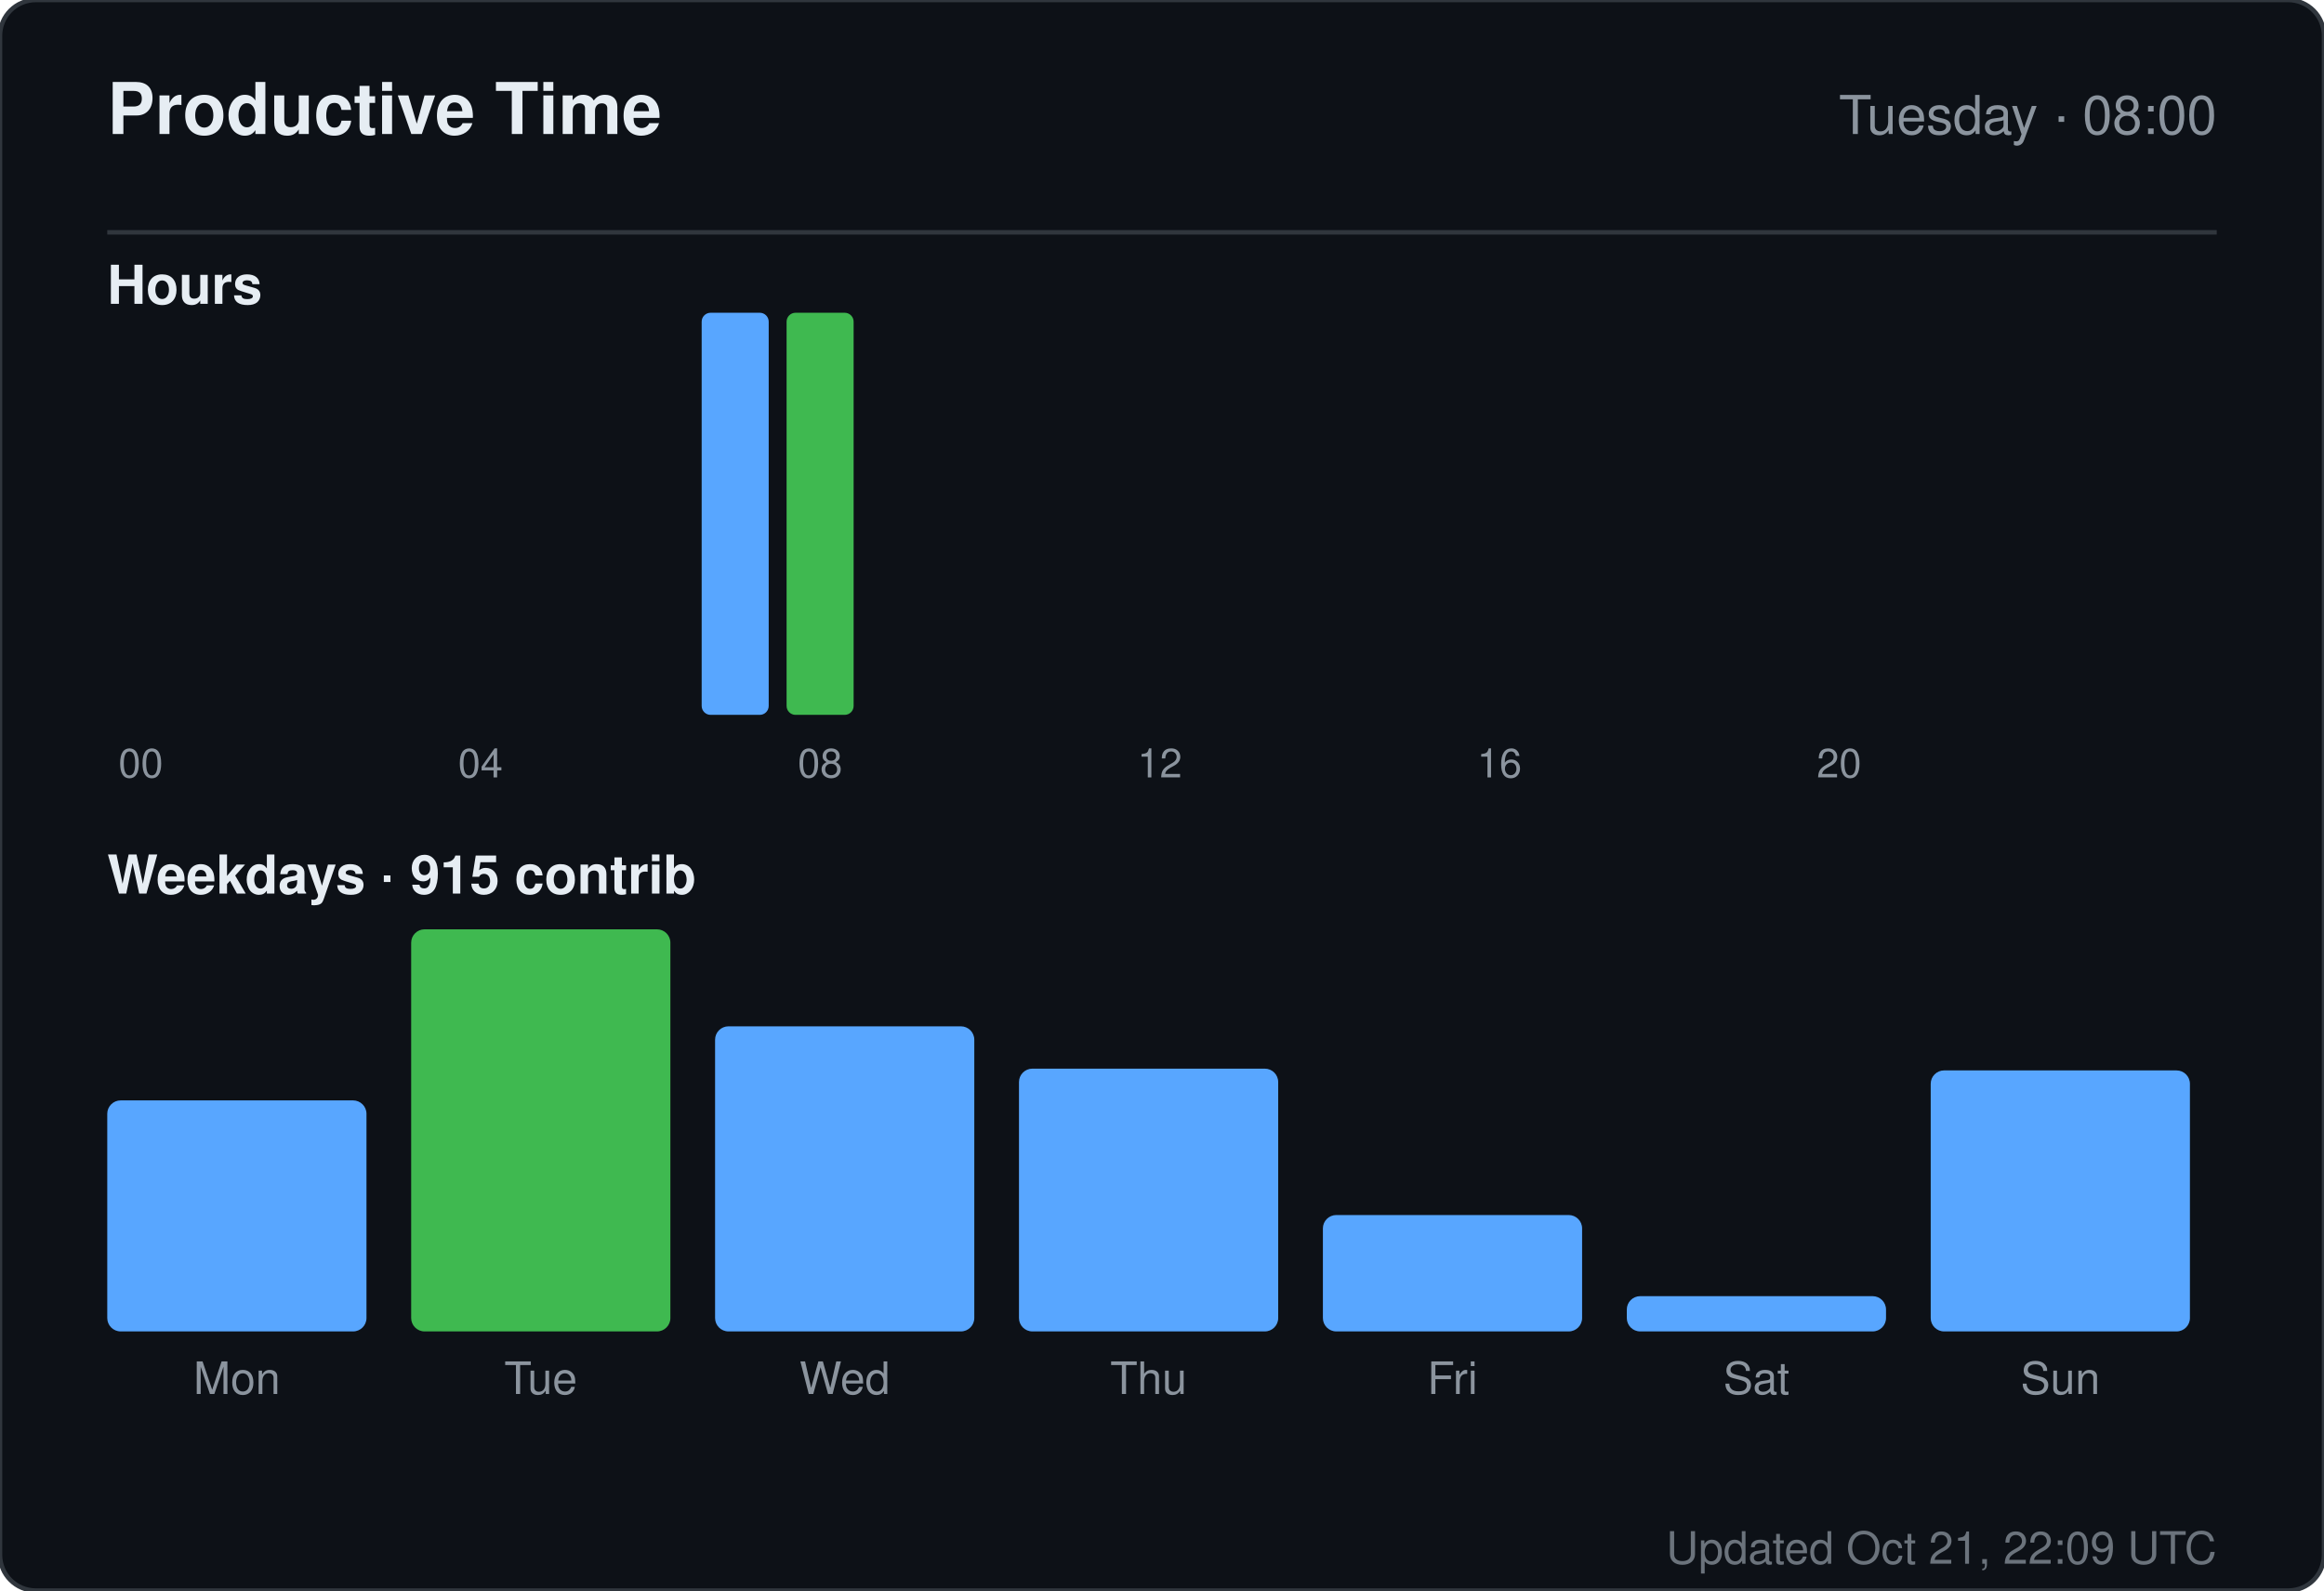
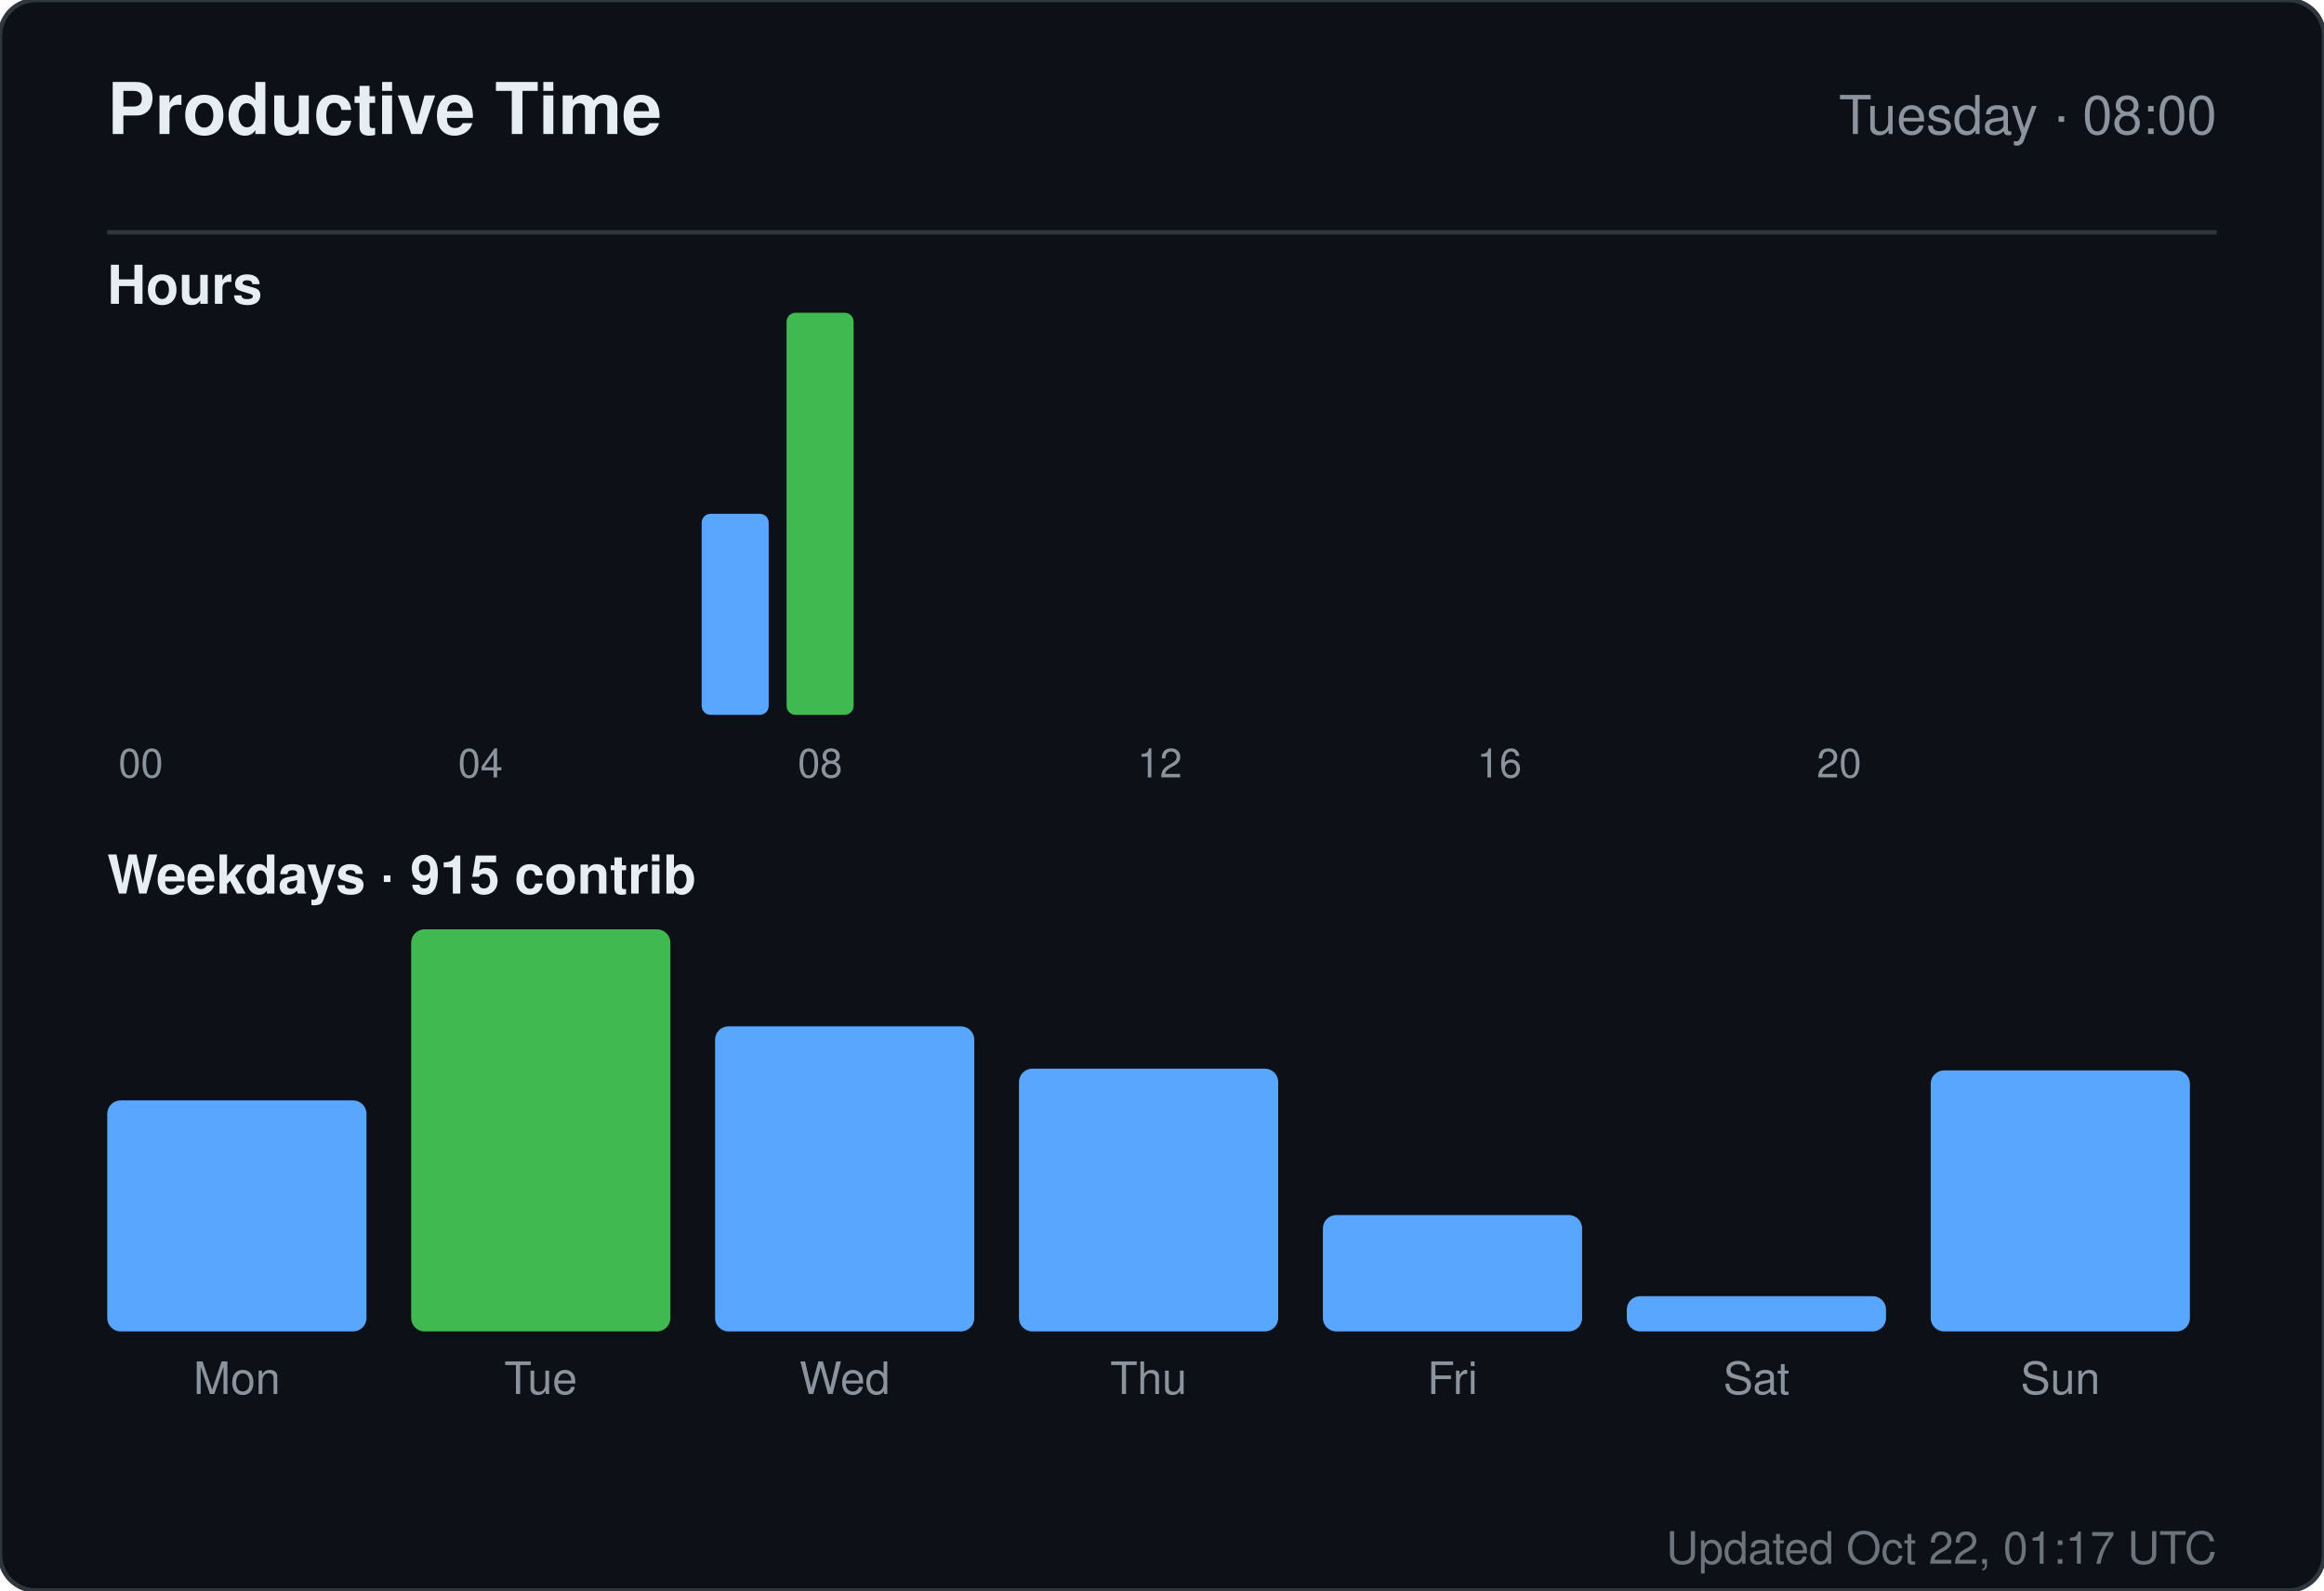
<svg xmlns="http://www.w3.org/2000/svg" width="520" height="356" viewBox="0 0 520 356" role="img" aria-label="Productive time for sandiirawan12">
  <rect width="520" height="356" rx="8" fill="#0d1117" stroke="#30363d" />
  <g font-family="-apple-system, BlinkMacSystemFont, Segoe UI, Helvetica, Arial, sans-serif">
    <text x="24" y="30" fill="#e6edf3" font-size="16" font-weight="700">Productive Time</text>
    <text x="496" y="30" fill="#8b949e" font-size="12" text-anchor="end">Tuesday · 08:00</text>
    <line x1="24" y1="52" x2="496" y2="52" stroke="#30363d" />
    <text x="24" y="68" fill="#e6edf3" font-size="12" font-weight="600">Hours</text>
    <rect x="24" y="160" width="15" height="0" rx="2" fill="#58a6ff" />
    <text x="31.5" y="174" fill="#8b949e" font-size="9" text-anchor="middle">00</text>
    <rect x="43" y="160" width="15" height="0" rx="2" fill="#58a6ff" />
    <rect x="62" y="160" width="15" height="0" rx="2" fill="#58a6ff" />
    <rect x="81" y="160" width="15" height="0" rx="2" fill="#58a6ff" />
    <rect x="100" y="160" width="15" height="0" rx="2" fill="#58a6ff" />
    <text x="107.5" y="174" fill="#8b949e" font-size="9" text-anchor="middle">04</text>
    <rect x="119" y="160" width="15" height="0" rx="2" fill="#58a6ff" />
    <rect x="138" y="160" width="15" height="0" rx="2" fill="#58a6ff" />
-     <rect x="157" y="70" width="15" height="90" rx="2" fill="#58a6ff" />
+     <rect x="157" y="115" width="15" height="45" rx="2" fill="#58a6ff" />
    <rect x="176" y="70" width="15" height="90" rx="2" fill="#3fb950" />
    <text x="183.5" y="174" fill="#8b949e" font-size="9" text-anchor="middle">08</text>
    <rect x="195" y="160" width="15" height="0" rx="2" fill="#58a6ff" />
    <rect x="214" y="160" width="15" height="0" rx="2" fill="#58a6ff" />
    <rect x="233" y="160" width="15" height="0" rx="2" fill="#58a6ff" />
    <rect x="252" y="160" width="15" height="0" rx="2" fill="#58a6ff" />
    <text x="259.5" y="174" fill="#8b949e" font-size="9" text-anchor="middle">12</text>
    <rect x="271" y="160" width="15" height="0" rx="2" fill="#58a6ff" />
    <rect x="290" y="160" width="15" height="0" rx="2" fill="#58a6ff" />
    <rect x="309" y="160" width="15" height="0" rx="2" fill="#58a6ff" />
    <rect x="328" y="160" width="15" height="0" rx="2" fill="#58a6ff" />
    <text x="335.5" y="174" fill="#8b949e" font-size="9" text-anchor="middle">16</text>
    <rect x="347" y="160" width="15" height="0" rx="2" fill="#58a6ff" />
    <rect x="366" y="160" width="15" height="0" rx="2" fill="#58a6ff" />
    <rect x="385" y="160" width="15" height="0" rx="2" fill="#58a6ff" />
    <rect x="404" y="160" width="15" height="0" rx="2" fill="#58a6ff" />
    <text x="411.5" y="174" fill="#8b949e" font-size="9" text-anchor="middle">20</text>
    <rect x="423" y="160" width="15" height="0" rx="2" fill="#58a6ff" />
    <rect x="442" y="160" width="15" height="0" rx="2" fill="#58a6ff" />
    <rect x="461" y="160" width="15" height="0" rx="2" fill="#58a6ff" />
    <text x="24" y="200" fill="#e6edf3" font-size="12" font-weight="600">Weekdays · 915 contrib</text>
    <rect x="24" y="246.289" width="58" height="51.711" rx="3" fill="#58a6ff" />
    <text x="53" y="312" fill="#8b949e" font-size="10" text-anchor="middle">Mon</text>
    <rect x="92" y="208" width="58" height="90" rx="3" fill="#3fb950" />
    <text x="121" y="312" fill="#8b949e" font-size="10" text-anchor="middle">Tue</text>
    <rect x="160" y="229.711" width="58" height="68.289" rx="3" fill="#58a6ff" />
    <text x="189" y="312" fill="#8b949e" font-size="10" text-anchor="middle">Wed</text>
    <rect x="228" y="239.184" width="58" height="58.816" rx="3" fill="#58a6ff" />
    <text x="257" y="312" fill="#8b949e" font-size="10" text-anchor="middle">Thu</text>
    <rect x="296" y="271.947" width="58" height="26.053" rx="3" fill="#58a6ff" />
    <text x="325" y="312" fill="#8b949e" font-size="10" text-anchor="middle">Fri</text>
    <rect x="364" y="290.105" width="58" height="7.895" rx="3" fill="#58a6ff" />
    <text x="393" y="312" fill="#8b949e" font-size="10" text-anchor="middle">Sat</text>
    <rect x="432" y="239.579" width="58" height="58.421" rx="3" fill="#58a6ff" />
    <text x="461" y="312" fill="#8b949e" font-size="10" text-anchor="middle">Sun</text>
-     <text x="496" y="350" fill="#8b949e" font-size="10" text-anchor="end" opacity="0.75">Updated Oct 21, 22:09 UTC</text>
+     <text x="496" y="350" fill="#8b949e" font-size="10" text-anchor="end" opacity="0.75">Updated Oct 22, 01:17 UTC</text>
  </g>
</svg>
